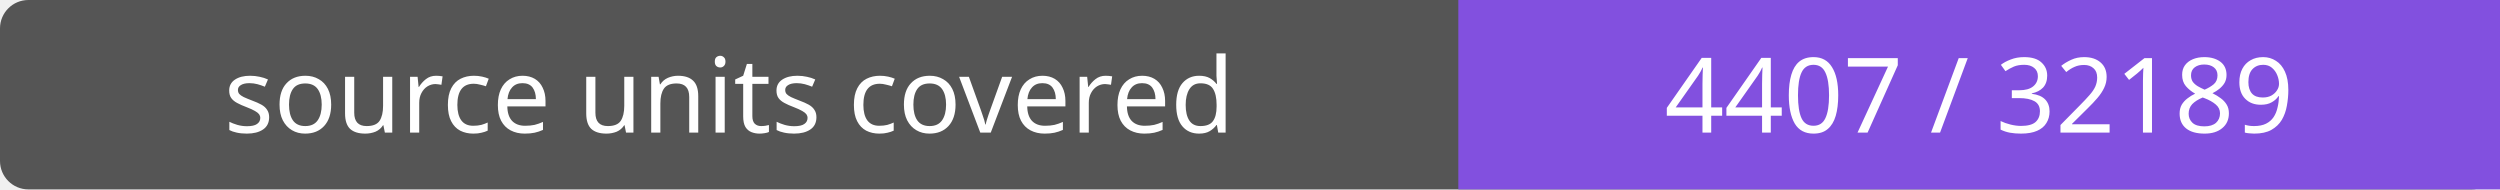
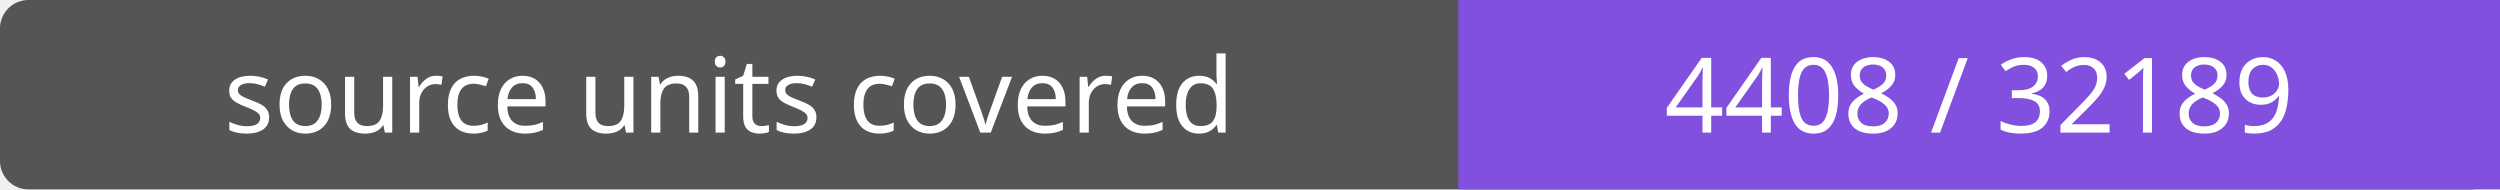
- <svg xmlns="http://www.w3.org/2000/svg" width="264" height="20" role="img" aria-label="source units covered: 4407 / 32189">
+ <svg xmlns="http://www.w3.org/2000/svg" width="264" height="20" role="img" aria-label="source units covered: 4408 / 32189">
  <rect width="264" height="20" rx="3" fill="#555" />
  <path fill="#8250df" d="M154 0h110v20H154z" />
  <g fill="#fff" text-anchor="middle" font-family="Verdana,sans-serif" font-size="11">
    <text x="77.0" y="14">source units covered</text>
-     <text x="209.0" y="14">4407 / 32189</text>
+     <text x="209.0" y="14">4408 / 32189</text>
  </g>
</svg>
